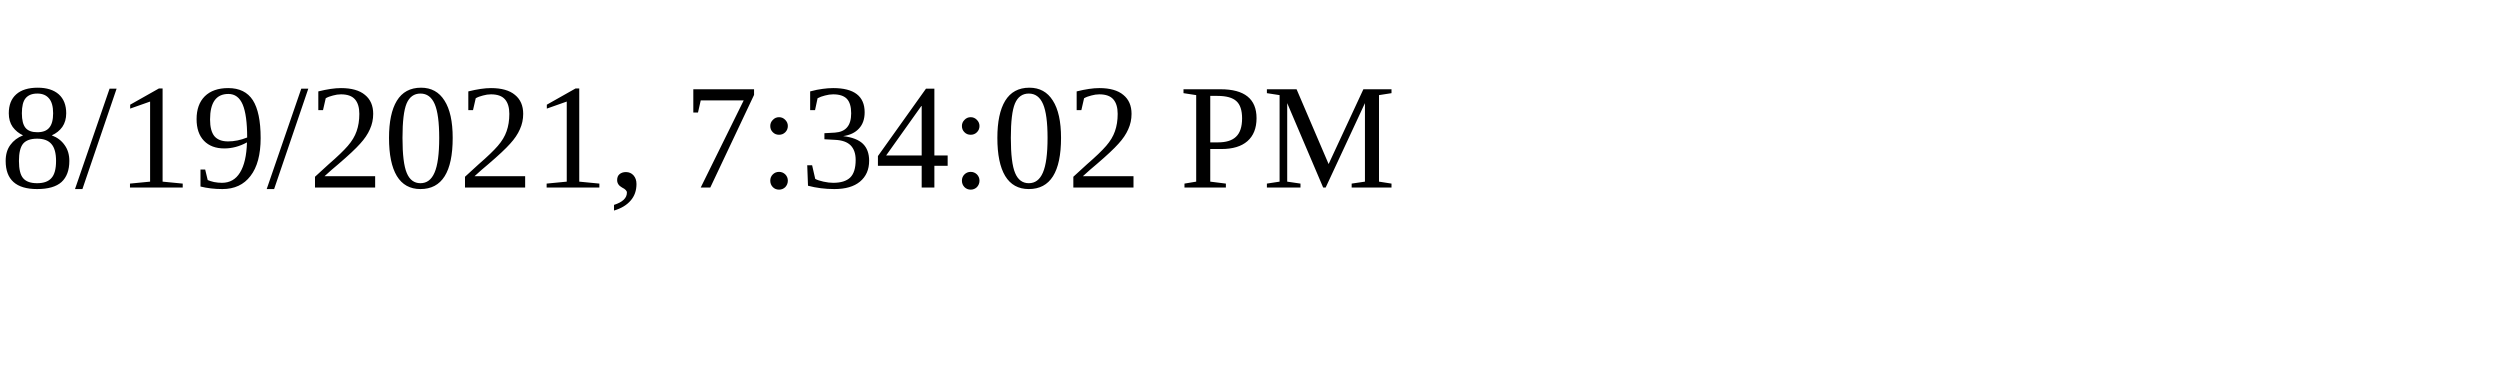
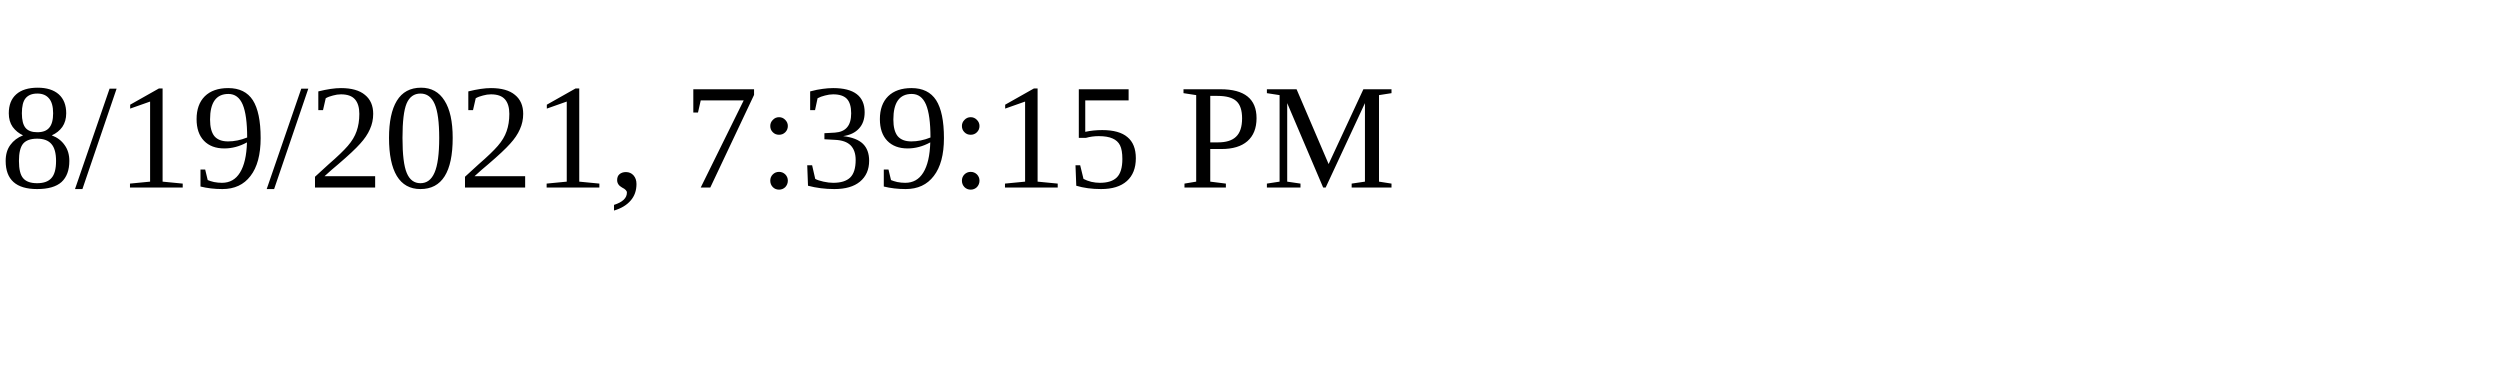
<svg xmlns="http://www.w3.org/2000/svg" height="30" width="200">
-   <text x="0" y="15">8/19/2021, 7:34:02 PM</text>
+   <text x="0" y="15">8/19/2021, 7:39:15 PM</text>
</svg>
